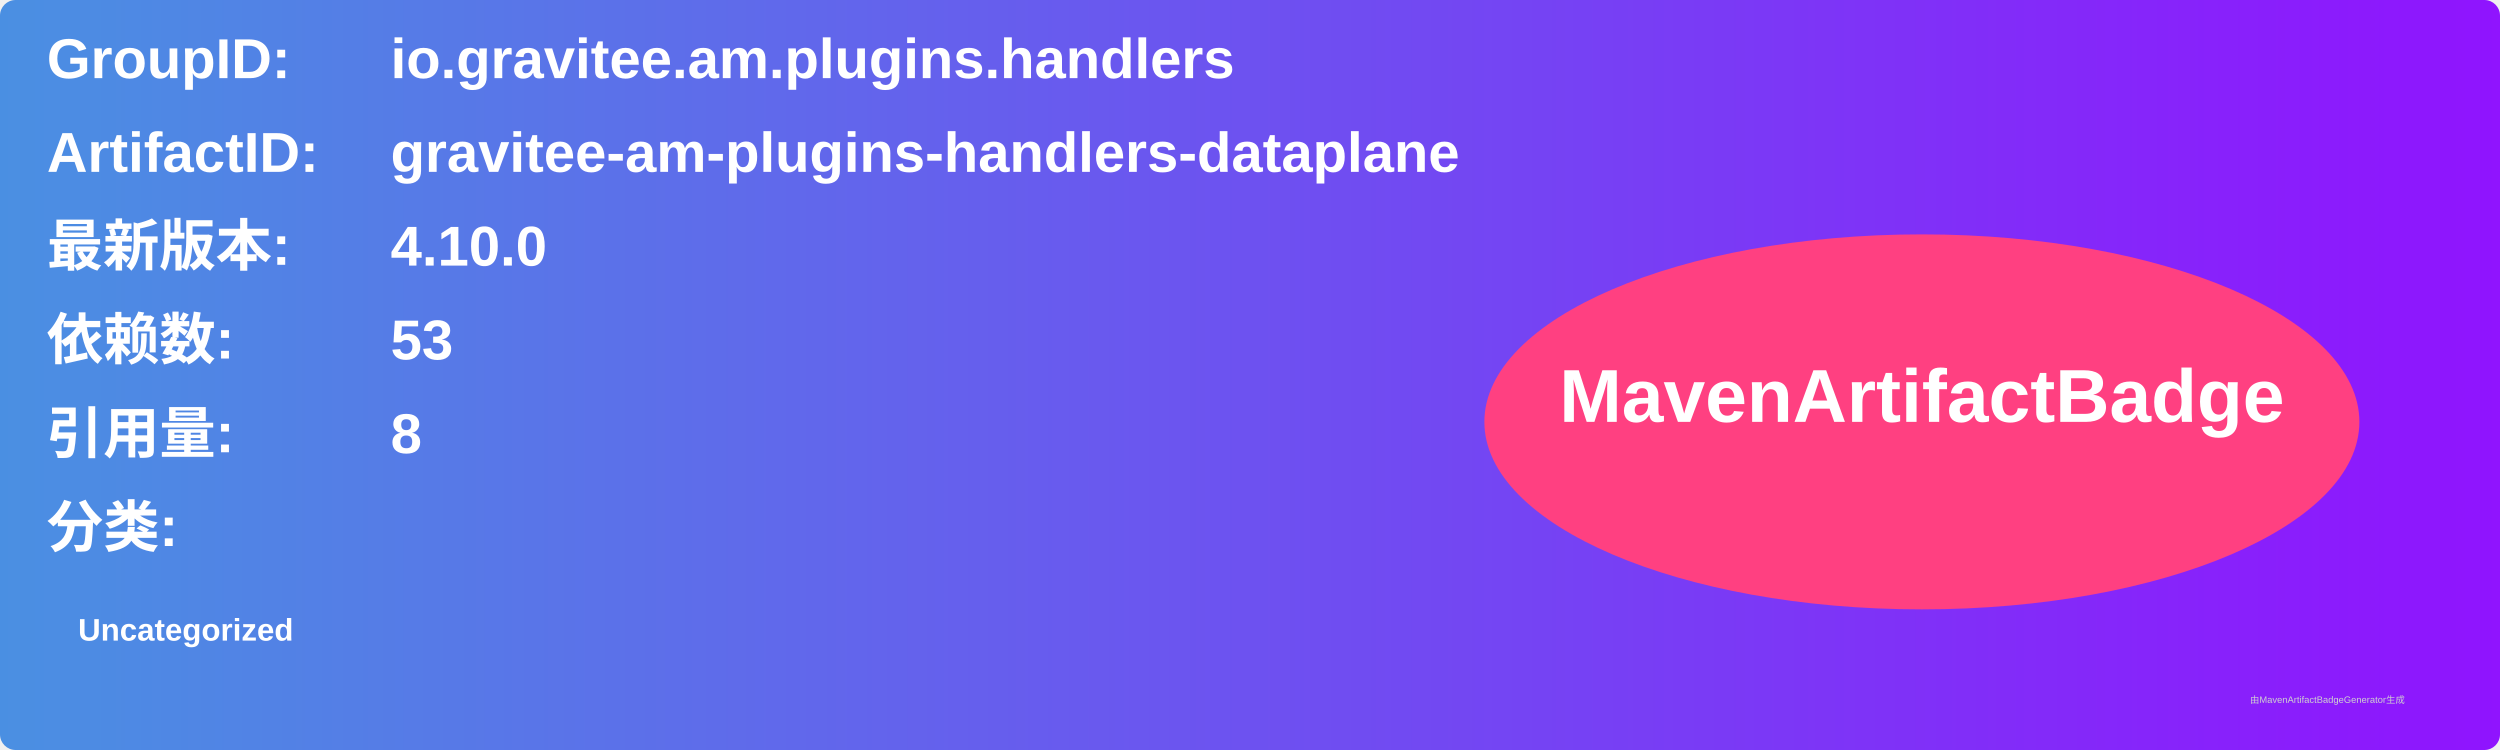
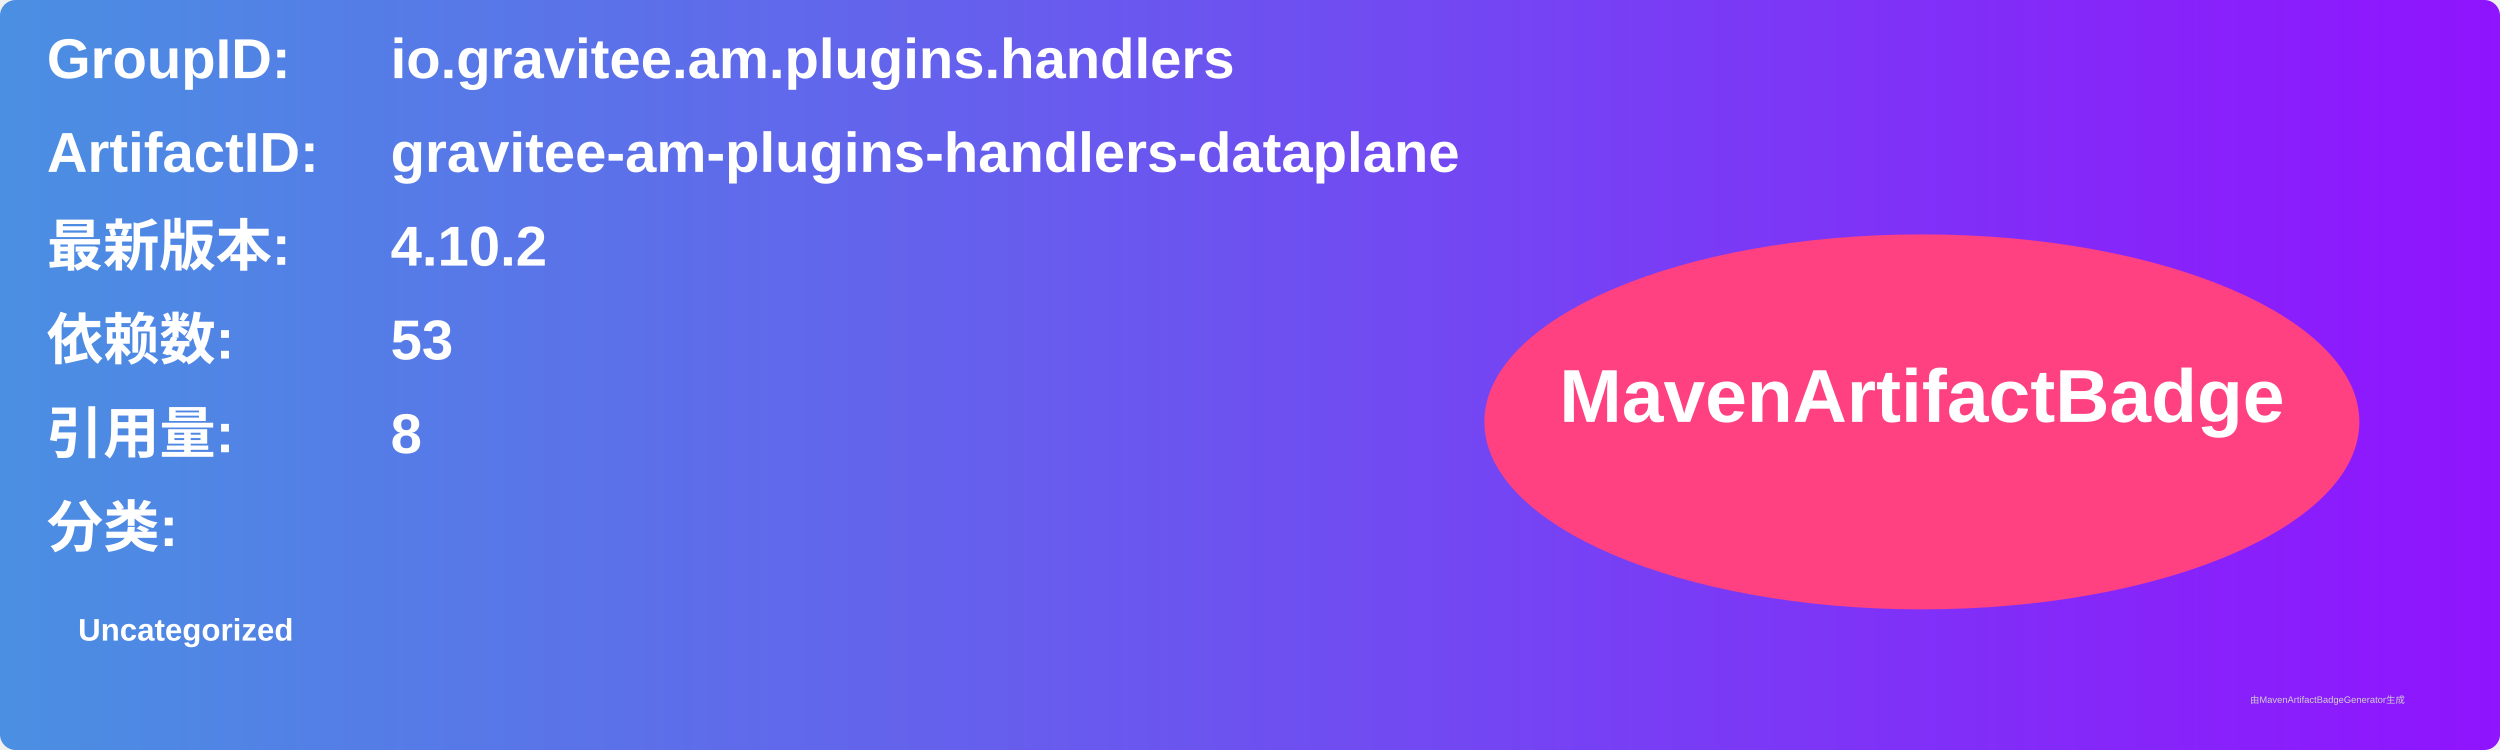
<svg xmlns="http://www.w3.org/2000/svg" width="800" height="240" viewBox="0 0 800 240">
  <linearGradient id="grad" x1="0%" y1="0%" x2="100%" y2="0%">
    <stop offset="0%" stop-color="#4a90e2" />
    <stop offset="100%" stop-color="#9013fe" />
  </linearGradient>
  <rect width="100%" height="100%" rx="5" ry="5" fill="url(#grad)" />
  <g transform="translate(15, 15)">
    <text x="0" y="10" font-family="Arial" font-size="18" fill="white" font-weight="bold" width="260">GroupID:</text>
    <text x="110" y="10" font-family="Arial" font-size="18" fill="white" font-weight="bold" width="460">io.gravitee.am.plugins.handlers</text>
    <text x="0" y="40" font-family="Arial" font-size="18" fill="white" font-weight="bold" width="260">ArtifactID:</text>
    <text x="110" y="40" font-family="Arial" font-size="18" fill="white" font-weight="bold" width="460">gravitee-am-plugins-handlers-dataplane</text>
    <text x="0" y="70" font-family="Arial" font-size="18" fill="white" font-weight="bold">最新版本:</text>
    <text x="110" y="70" font-family="Arial" font-size="18" fill="white" font-weight="bold">
-       <tspan font-weight="bold">4.10.0</tspan>
+       <tspan font-weight="bold">4.10.2</tspan>
    </text>
    <text x="0" y="100" font-family="Arial" font-size="18" fill="white" font-weight="bold">依赖数: </text>
    <text x="110" y="100" font-family="Arial" font-size="18" fill="white">
      <tspan font-weight="bold">53</tspan>
    </text>
    <text x="0" y="130" font-family="Arial" font-size="18" fill="white" font-weight="bold">引用量: </text>
    <text x="110" y="130" font-family="Arial" font-size="18" fill="white">
      <tspan font-weight="bold">8</tspan>
    </text>
    <text x="0" y="160" font-family="Arial" font-size="18" fill="white" font-weight="bold">分类:</text>
    <text x="10" y="190" font-family="Arial" font-size="10" fill="white">
      <tspan font-weight="bold">Uncategorized</tspan>
    </text>
    <ellipse cx="600" cy="120" rx="140" ry="60" fill="#ff4081" />
    <text x="600" y="120" text-anchor="middle" font-family="Arial" font-size="24" fill="white" font-weight="bold">MavenArtifactBadge</text>
  </g>
  <text x="720" y="225" font-family="Arial" font-size="3" fill="#d0d0d0">由MavenArtifactBadgeGenerator生成</text>
</svg>
